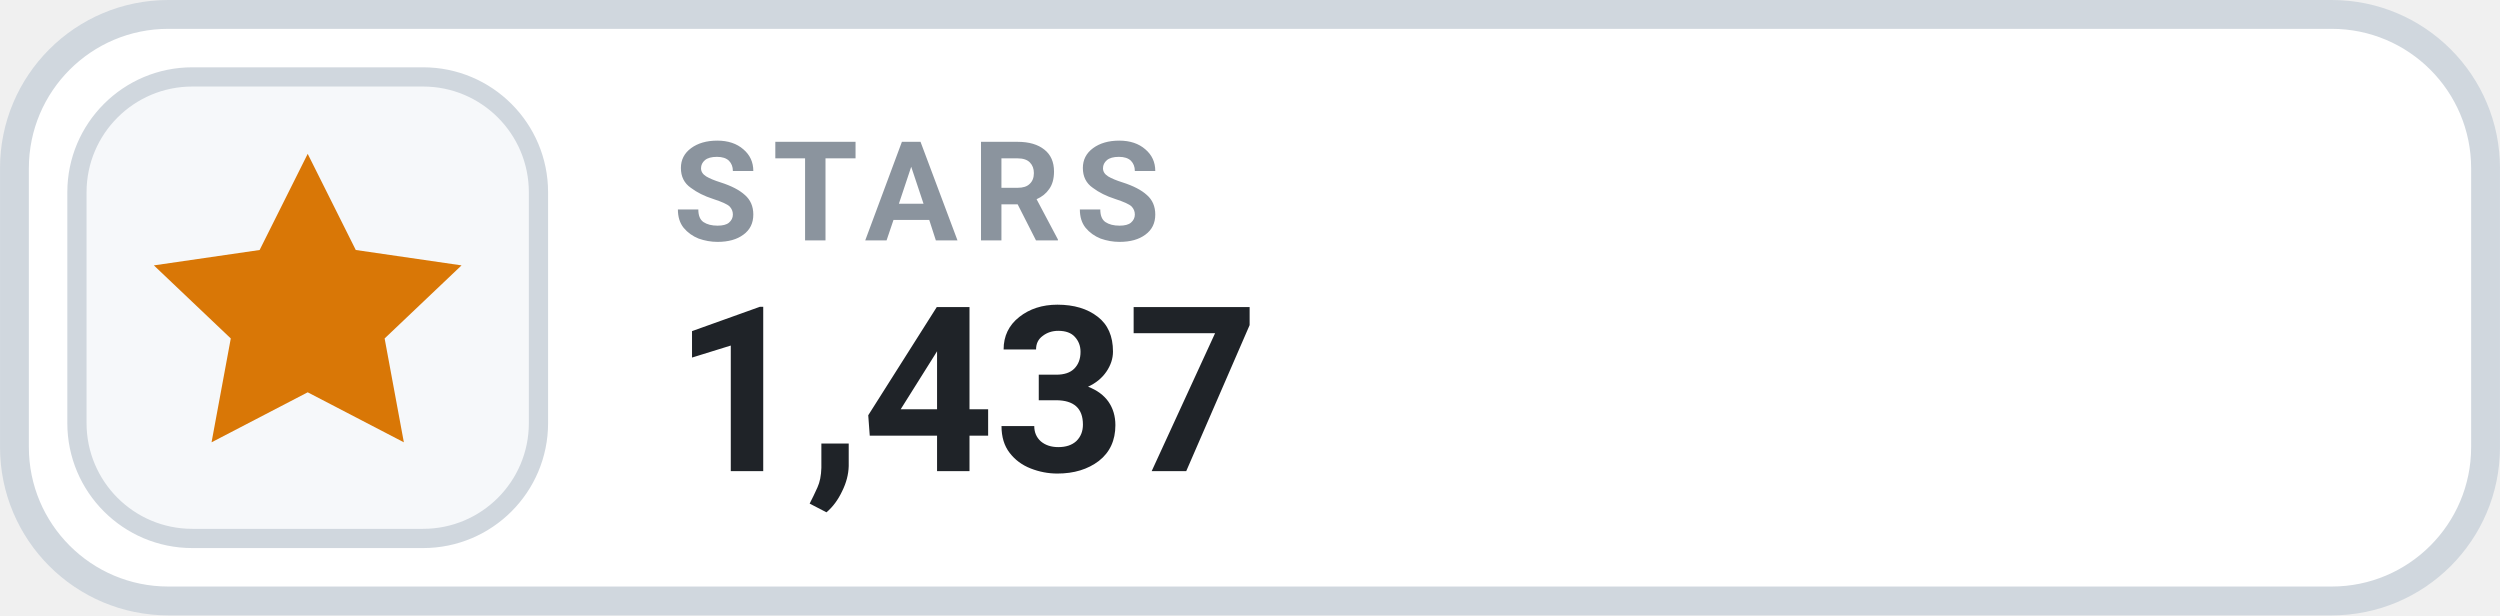
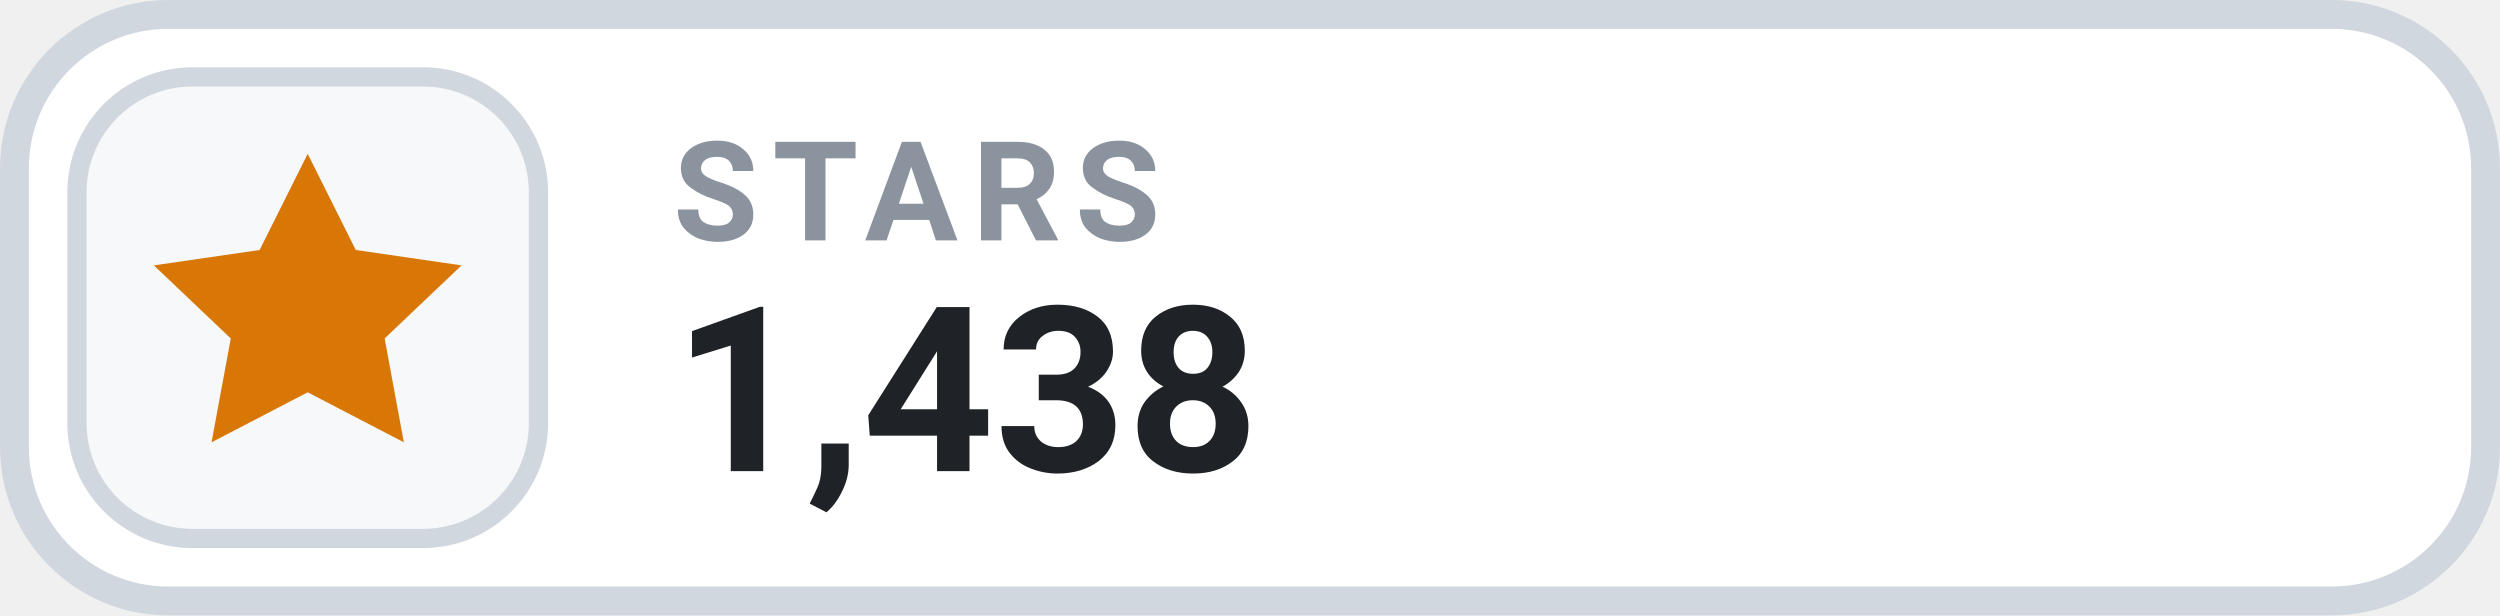
- <svg xmlns="http://www.w3.org/2000/svg" width="126" height="31.015" viewBox="0 0 130 32" role="img" aria-label="STARS 1,437">
+ <svg xmlns="http://www.w3.org/2000/svg" width="126" height="31.015" viewBox="0 0 130 32" role="img" aria-label="STARS 1,438">
  <rect x=".75" y=".75" width="128.5" height="30.5" rx="8" fill="#FFFFFF" stroke="#D0D7DE" stroke-width="1.5" />
  <rect x="4" y="4" width="24" height="24" rx="6" fill="#F6F8FA" stroke="#D0D7DE" stroke-width="1" />
  <g transform="translate(16 16)" style="color:#D97706;">
    <path d="M0 -8 l2.5 5 5.5 .8 -4 3.8 1 5.4 -5 -2.6 -5 2.6 1 -5.4 -4 -3.8 5.5 -.8 Z" fill="currentColor" />
  </g>
  <text x="35" y="12.5" fill="#8B949E" font-family="-apple-system,BlinkMacSystemFont,'Segoe UI',Roboto,Helvetica,Arial,sans-serif" font-size="7.2" font-weight="700" letter-spacing=".75">STARS</text>
-   <text x="35" y="24.5" fill="#1F2328" font-family="-apple-system,BlinkMacSystemFont,'Segoe UI',Roboto,Helvetica,Arial,sans-serif" font-size="12" font-weight="700">1,437</text>
+   <text x="35" y="24.5" fill="#1F2328" font-family="-apple-system,BlinkMacSystemFont,'Segoe UI',Roboto,Helvetica,Arial,sans-serif" font-size="12" font-weight="700">1,438</text>
</svg>
